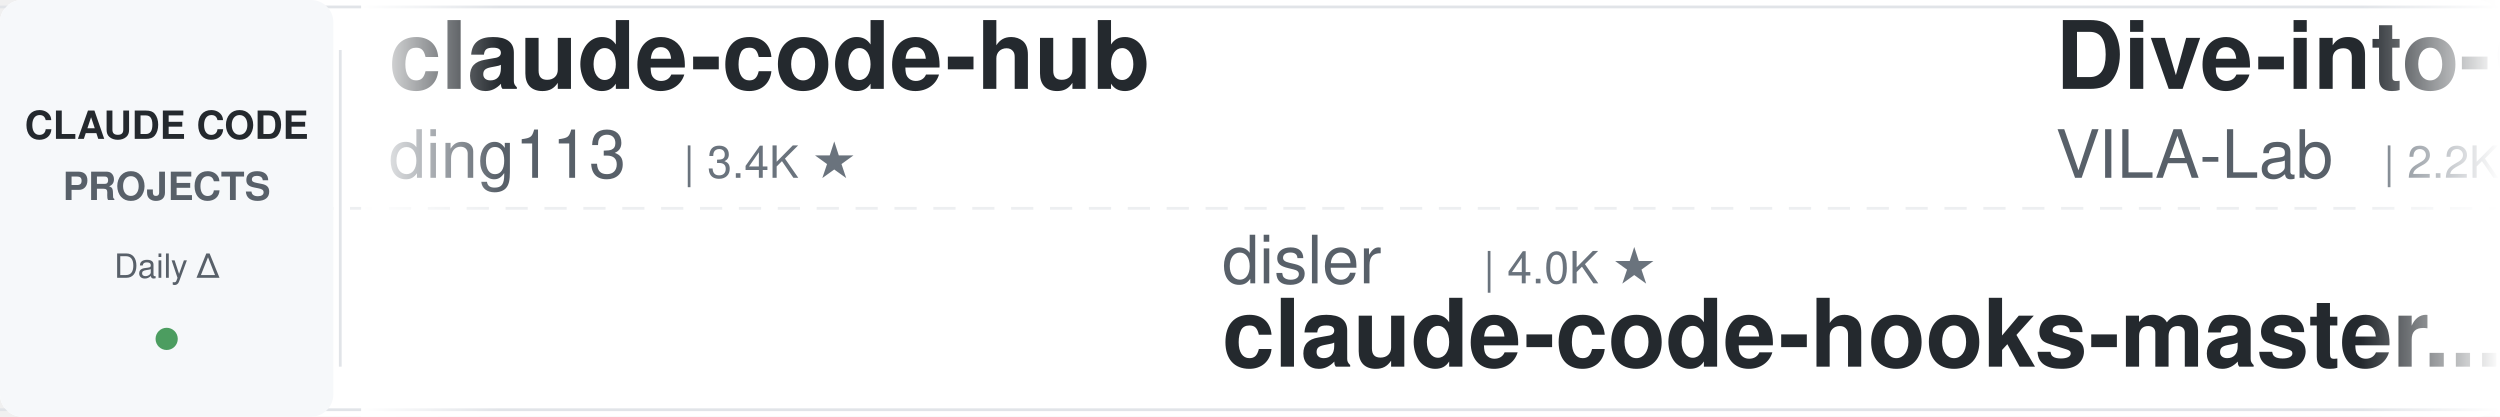
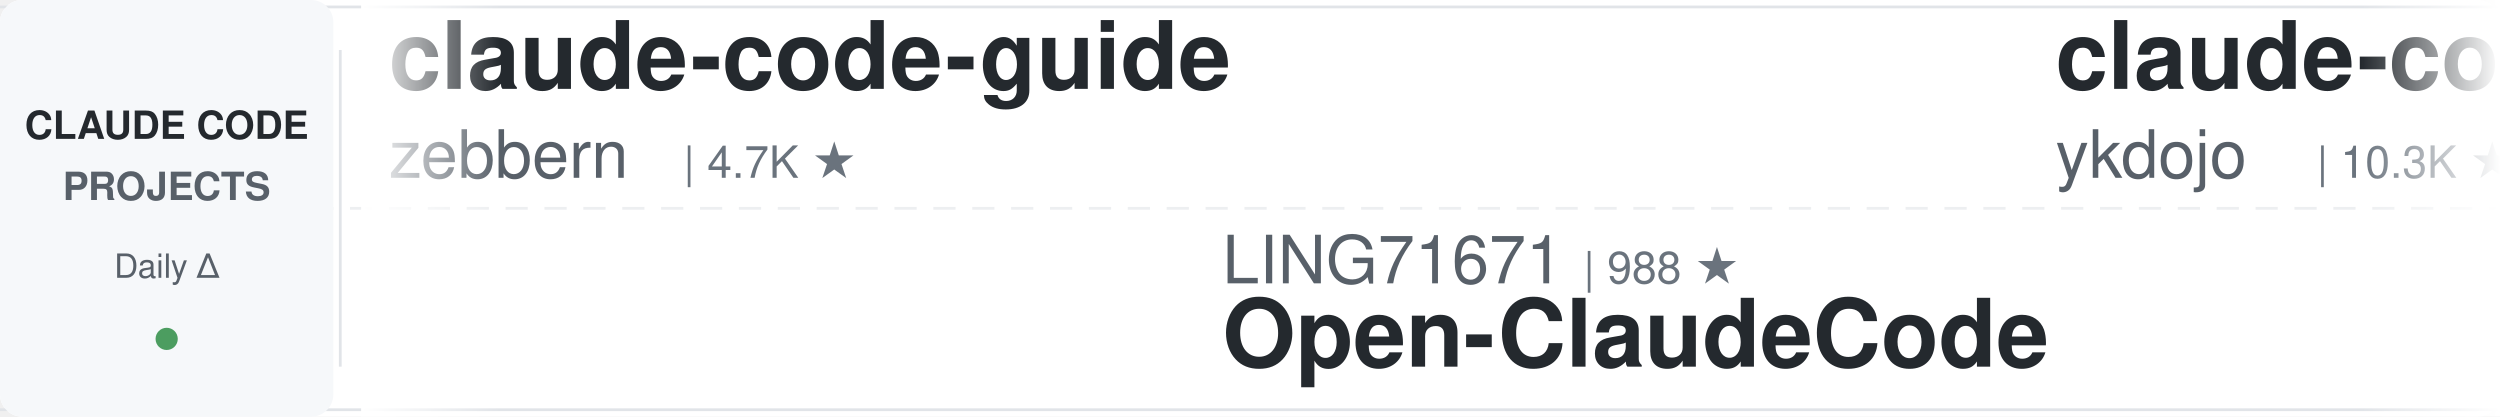
<svg xmlns="http://www.w3.org/2000/svg" width="900" height="150">
  <defs>
    <linearGradient id="leftFade" x1="0%" y1="0%" x2="100%" y2="0%">
      <stop offset="0%" style="stop-color:#ffffff;stop-opacity:1" />
      <stop offset="100%" style="stop-color:#ffffff;stop-opacity:0" />
    </linearGradient>
    <linearGradient id="rightFade" x1="0%" y1="0%" x2="100%" y2="0%">
      <stop offset="0%" style="stop-color:#ffffff;stop-opacity:0" />
      <stop offset="100%" style="stop-color:#ffffff;stop-opacity:1" />
    </linearGradient>
  </defs>
  <rect width="900" height="150" fill="#ffffff" rx="8" />
  <rect x="0" y="2" width="900" height="1" fill="#e1e4e8" />
  <rect x="0" y="147" width="900" height="1" fill="#e1e4e8" />
  <line x1="0" y1="75" x2="900" y2="75" stroke="#e1e4e8" stroke-width="1" stroke-dasharray="8 6" opacity="0.6" />
  <rect x="0" y="0" width="120" height="150" fill="#f6f8fa" rx="8" />
  <text x="60" y="50" font-family="-apple-system, BlinkMacSystemFont, 'Segoe UI', Helvetica, Arial, sans-serif" font-size="14" font-weight="600" fill="#24292e" text-anchor="middle">CLAUDE CODE</text>
  <text x="60" y="72" font-family="-apple-system, BlinkMacSystemFont, 'Segoe UI', Helvetica, Arial, sans-serif" font-size="14" font-weight="600" fill="#586069" text-anchor="middle">PROJECTS</text>
  <text x="60" y="100" font-family="-apple-system, BlinkMacSystemFont, 'Segoe UI', Helvetica, Arial, sans-serif" font-size="12" font-weight="500" fill="#586069" text-anchor="middle">Daily Δ</text>
  <circle cx="60" cy="122" r="4" fill="#22863a" opacity="0.8" />
  <rect x="122" y="18" width="1" height="114" fill="#e1e4e8" />
  <clipPath id="tickerClip">
    <rect x="130" y="0" width="770" height="150" />
  </clipPath>
  <g clip-path="url(#tickerClip)">
    <g id="tickerItems">
      <animateTransform attributeName="transform" attributeType="XML" type="translate" from="0 0" to="-3000 0" dur="54s" repeatCount="indefinite" />
      <g transform="translate(0, 0)">
-         <text x="140" y="32" font-family="-apple-system, BlinkMacSystemFont, 'Segoe UI', Helvetica, Arial, sans-serif" font-size="34" font-weight="600" fill="#24292e">claude-code-hub</text>
-         <text x="140" y="64" font-family="-apple-system, BlinkMacSystemFont, 'Segoe UI', Helvetica, Arial, sans-serif" font-size="24" font-weight="400" fill="#586069">ding113</text>
-         <text x="246" y="64" font-family="-apple-system, BlinkMacSystemFont, 'Segoe UI', Helvetica, Arial, sans-serif" font-size="16" font-weight="500" fill="#6a737d">| 3.4K ★</text>
+         <text x="140" y="32" font-family="-apple-system, BlinkMacSystemFont, 'Segoe UI', Helvetica, Arial, sans-serif" font-size="34" font-weight="600" fill="#24292e">claude-code-guide</text>
+         <text x="140" y="64" font-family="-apple-system, BlinkMacSystemFont, 'Segoe UI', Helvetica, Arial, sans-serif" font-size="24" font-weight="400" fill="#586069">zebbern</text>
+         <text x="246" y="64" font-family="-apple-system, BlinkMacSystemFont, 'Segoe UI', Helvetica, Arial, sans-serif" font-size="16" font-weight="500" fill="#6a737d">| 4.7K ★</text>
      </g>
      <g transform="translate(300, 0)">
+         <text x="140" y="102" font-family="-apple-system, BlinkMacSystemFont, 'Segoe UI', Helvetica, Arial, sans-serif" font-size="24" font-weight="400" fill="#586069">LING71671</text>
+         <text x="270" y="102" font-family="-apple-system, BlinkMacSystemFont, 'Segoe UI', Helvetica, Arial, sans-serif" font-size="16" font-weight="500" fill="#6a737d">| 988 ★</text>
+         <text x="140" y="132" font-family="-apple-system, BlinkMacSystemFont, 'Segoe UI', Helvetica, Arial, sans-serif" font-size="34" font-weight="600" fill="#24292e">Open-ClaudeCode</text>
+       </g>
+       <g transform="translate(600, 0)">
+         <text x="140" y="32" font-family="-apple-system, BlinkMacSystemFont, 'Segoe UI', Helvetica, Arial, sans-serif" font-size="34" font-weight="600" fill="#24292e">claude-code-tips</text>
+         <text x="140" y="64" font-family="-apple-system, BlinkMacSystemFont, 'Segoe UI', Helvetica, Arial, sans-serif" font-size="24" font-weight="400" fill="#586069">ykdojo</text>
+         <text x="234" y="64" font-family="-apple-system, BlinkMacSystemFont, 'Segoe UI', Helvetica, Arial, sans-serif" font-size="16" font-weight="500" fill="#6a737d">| 10.3K ★</text>
+       </g>
+       <g transform="translate(900, 0)">
+         <text x="140" y="102" font-family="-apple-system, BlinkMacSystemFont, 'Segoe UI', Helvetica, Arial, sans-serif" font-size="24" font-weight="400" fill="#586069">pedrohcgs</text>
+         <text x="270" y="102" font-family="-apple-system, BlinkMacSystemFont, 'Segoe UI', Helvetica, Arial, sans-serif" font-size="16" font-weight="500" fill="#6a737d">| 1.7K ★</text>
+         <text x="140" y="132" font-family="-apple-system, BlinkMacSystemFont, 'Segoe UI', Helvetica, Arial, sans-serif" font-size="34" font-weight="600" fill="#24292e">claude-code-my-workflow</text>
+       </g>
+       <g transform="translate(1200, 0)">
+         <text x="140" y="32" font-family="-apple-system, BlinkMacSystemFont, 'Segoe UI', Helvetica, Arial, sans-serif" font-size="34" font-weight="600" fill="#24292e">claude-code-templates</text>
+         <text x="140" y="64" font-family="-apple-system, BlinkMacSystemFont, 'Segoe UI', Helvetica, Arial, sans-serif" font-size="24" font-weight="400" fill="#586069">davila7</text>
+         <text x="246" y="64" font-family="-apple-system, BlinkMacSystemFont, 'Segoe UI', Helvetica, Arial, sans-serif" font-size="16" font-weight="500" fill="#6a737d">| 33.4K ★</text>
+       </g>
+       <g transform="translate(1500, 0)">
        <text x="140" y="102" font-family="-apple-system, BlinkMacSystemFont, 'Segoe UI', Helvetica, Arial, sans-serif" font-size="24" font-weight="400" fill="#586069">disler</text>
        <text x="234" y="102" font-family="-apple-system, BlinkMacSystemFont, 'Segoe UI', Helvetica, Arial, sans-serif" font-size="16" font-weight="500" fill="#6a737d">| 4.0K ★</text>
        <text x="140" y="132" font-family="-apple-system, BlinkMacSystemFont, 'Segoe UI', Helvetica, Arial, sans-serif" font-size="34" font-weight="600" fill="#24292e">claude-code-hooks-master...</text>
      </g>
-       <g transform="translate(600, 0)">
-         <text x="140" y="32" font-family="-apple-system, BlinkMacSystemFont, 'Segoe UI', Helvetica, Arial, sans-serif" font-size="34" font-weight="600" fill="#24292e">Dive-into-Claude-Code</text>
-         <text x="140" y="64" font-family="-apple-system, BlinkMacSystemFont, 'Segoe UI', Helvetica, Arial, sans-serif" font-size="24" font-weight="400" fill="#586069">VILA-Lab</text>
-         <text x="258" y="64" font-family="-apple-system, BlinkMacSystemFont, 'Segoe UI', Helvetica, Arial, sans-serif" font-size="16" font-weight="500" fill="#6a737d">| 2.2K ★</text>
-       </g>
-       <g transform="translate(900, 0)">
-         <text x="140" y="102" font-family="-apple-system, BlinkMacSystemFont, 'Segoe UI', Helvetica, Arial, sans-serif" font-size="24" font-weight="400" fill="#586069">wesammustafa</text>
-         <text x="306" y="102" font-family="-apple-system, BlinkMacSystemFont, 'Segoe UI', Helvetica, Arial, sans-serif" font-size="16" font-weight="500" fill="#6a737d">| 3.7K ★</text>
-         <text x="140" y="132" font-family="-apple-system, BlinkMacSystemFont, 'Segoe UI', Helvetica, Arial, sans-serif" font-size="34" font-weight="600" fill="#24292e">Claude-Code-Quest</text>
-       </g>
-       <g transform="translate(1200, 0)">
-         <text x="140" y="32" font-family="-apple-system, BlinkMacSystemFont, 'Segoe UI', Helvetica, Arial, sans-serif" font-size="34" font-weight="600" fill="#24292e">awesome-claude-code-tool...</text>
-         <text x="140" y="64" font-family="-apple-system, BlinkMacSystemFont, 'Segoe UI', Helvetica, Arial, sans-serif" font-size="24" font-weight="400" fill="#586069">rohitg00</text>
-         <text x="258" y="64" font-family="-apple-system, BlinkMacSystemFont, 'Segoe UI', Helvetica, Arial, sans-serif" font-size="16" font-weight="500" fill="#6a737d">| 2.8K ★</text>
-       </g>
-       <g transform="translate(1500, 0)">
-         <text x="140" y="102" font-family="-apple-system, BlinkMacSystemFont, 'Segoe UI', Helvetica, Arial, sans-serif" font-size="24" font-weight="400" fill="#586069">JrCx7scC</text>
-         <text x="258" y="102" font-family="-apple-system, BlinkMacSystemFont, 'Segoe UI', Helvetica, Arial, sans-serif" font-size="16" font-weight="500" fill="#6a737d">| 377 ★</text>
-         <text x="140" y="132" font-family="-apple-system, BlinkMacSystemFont, 'Segoe UI', Helvetica, Arial, sans-serif" font-size="34" font-weight="600" fill="#24292e">claude-code-source</text>
-       </g>
      <g transform="translate(1800, 0)">
-         <text x="140" y="32" font-family="-apple-system, BlinkMacSystemFont, 'Segoe UI', Helvetica, Arial, sans-serif" font-size="34" font-weight="600" fill="#24292e">claude-code-reverse</text>
-         <text x="140" y="64" font-family="-apple-system, BlinkMacSystemFont, 'Segoe UI', Helvetica, Arial, sans-serif" font-size="24" font-weight="400" fill="#586069">Yuyz0112</text>
-         <text x="258" y="64" font-family="-apple-system, BlinkMacSystemFont, 'Segoe UI', Helvetica, Arial, sans-serif" font-size="16" font-weight="500" fill="#6a737d">| 2.4K ★</text>
+         <text x="140" y="32" font-family="-apple-system, BlinkMacSystemFont, 'Segoe UI', Helvetica, Arial, sans-serif" font-size="34" font-weight="600" fill="#24292e">claude-code-base-action</text>
+         <text x="140" y="64" font-family="-apple-system, BlinkMacSystemFont, 'Segoe UI', Helvetica, Arial, sans-serif" font-size="24" font-weight="400" fill="#586069">anthropics</text>
+         <text x="282" y="64" font-family="-apple-system, BlinkMacSystemFont, 'Segoe UI', Helvetica, Arial, sans-serif" font-size="16" font-weight="500" fill="#6a737d">| 1.1K ★</text>
      </g>
      <g transform="translate(2100, 0)">
-         <text x="140" y="102" font-family="-apple-system, BlinkMacSystemFont, 'Segoe UI', Helvetica, Arial, sans-serif" font-size="24" font-weight="400" fill="#586069">affaan-m</text>
-         <text x="258" y="102" font-family="-apple-system, BlinkMacSystemFont, 'Segoe UI', Helvetica, Arial, sans-serif" font-size="16" font-weight="500" fill="#6a737d">| 301.9K ★</text>
-         <text x="140" y="132" font-family="-apple-system, BlinkMacSystemFont, 'Segoe UI', Helvetica, Arial, sans-serif" font-size="34" font-weight="600" fill="#24292e">ECC</text>
+         <text x="140" y="102" font-family="-apple-system, BlinkMacSystemFont, 'Segoe UI', Helvetica, Arial, sans-serif" font-size="24" font-weight="400" fill="#586069">ChrisWiles</text>
+         <text x="282" y="102" font-family="-apple-system, BlinkMacSystemFont, 'Segoe UI', Helvetica, Arial, sans-serif" font-size="16" font-weight="500" fill="#6a737d">| 6.1K ★</text>
+         <text x="140" y="132" font-family="-apple-system, BlinkMacSystemFont, 'Segoe UI', Helvetica, Arial, sans-serif" font-size="34" font-weight="600" fill="#24292e">claude-code-showcase</text>
      </g>
      <g transform="translate(2400, 0)">
-         <text x="140" y="32" font-family="-apple-system, BlinkMacSystemFont, 'Segoe UI', Helvetica, Arial, sans-serif" font-size="34" font-weight="600" fill="#24292e">claude-code-prompts</text>
-         <text x="140" y="64" font-family="-apple-system, BlinkMacSystemFont, 'Segoe UI', Helvetica, Arial, sans-serif" font-size="24" font-weight="400" fill="#586069">repowise-dev</text>
-         <text x="306" y="64" font-family="-apple-system, BlinkMacSystemFont, 'Segoe UI', Helvetica, Arial, sans-serif" font-size="16" font-weight="500" fill="#6a737d">| 1.2K ★</text>
+         <text x="140" y="32" font-family="-apple-system, BlinkMacSystemFont, 'Segoe UI', Helvetica, Arial, sans-serif" font-size="34" font-weight="600" fill="#24292e">claude-code-rev</text>
+         <text x="140" y="64" font-family="-apple-system, BlinkMacSystemFont, 'Segoe UI', Helvetica, Arial, sans-serif" font-size="24" font-weight="400" fill="#586069">oboard</text>
+         <text x="234" y="64" font-family="-apple-system, BlinkMacSystemFont, 'Segoe UI', Helvetica, Arial, sans-serif" font-size="16" font-weight="500" fill="#6a737d">| 3.3K ★</text>
      </g>
      <g transform="translate(2700, 0)">
-         <text x="140" y="102" font-family="-apple-system, BlinkMacSystemFont, 'Segoe UI', Helvetica, Arial, sans-serif" font-size="24" font-weight="400" fill="#586069">hangsman</text>
-         <text x="258" y="102" font-family="-apple-system, BlinkMacSystemFont, 'Segoe UI', Helvetica, Arial, sans-serif" font-size="16" font-weight="500" fill="#6a737d">| 800 ★</text>
-         <text x="140" y="132" font-family="-apple-system, BlinkMacSystemFont, 'Segoe UI', Helvetica, Arial, sans-serif" font-size="34" font-weight="600" fill="#24292e">claude-code-source</text>
+         <text x="140" y="102" font-family="-apple-system, BlinkMacSystemFont, 'Segoe UI', Helvetica, Arial, sans-serif" font-size="24" font-weight="400" fill="#586069">luyao618</text>
+         <text x="258" y="102" font-family="-apple-system, BlinkMacSystemFont, 'Segoe UI', Helvetica, Arial, sans-serif" font-size="16" font-weight="500" fill="#6a737d">| 1.7K ★</text>
+         <text x="140" y="132" font-family="-apple-system, BlinkMacSystemFont, 'Segoe UI', Helvetica, Arial, sans-serif" font-size="34" font-weight="600" fill="#24292e">Claude-Code-Source-Study</text>
      </g>
      <g transform="translate(3000, 0)">
-         <text x="140" y="32" font-family="-apple-system, BlinkMacSystemFont, 'Segoe UI', Helvetica, Arial, sans-serif" font-size="34" font-weight="600" fill="#24292e">claude-code-hub</text>
-         <text x="140" y="64" font-family="-apple-system, BlinkMacSystemFont, 'Segoe UI', Helvetica, Arial, sans-serif" font-size="24" font-weight="400" fill="#586069">ding113</text>
-         <text x="246" y="64" font-family="-apple-system, BlinkMacSystemFont, 'Segoe UI', Helvetica, Arial, sans-serif" font-size="16" font-weight="500" fill="#6a737d">| 3.4K ★</text>
+         <text x="140" y="32" font-family="-apple-system, BlinkMacSystemFont, 'Segoe UI', Helvetica, Arial, sans-serif" font-size="34" font-weight="600" fill="#24292e">claude-code-guide</text>
+         <text x="140" y="64" font-family="-apple-system, BlinkMacSystemFont, 'Segoe UI', Helvetica, Arial, sans-serif" font-size="24" font-weight="400" fill="#586069">zebbern</text>
+         <text x="246" y="64" font-family="-apple-system, BlinkMacSystemFont, 'Segoe UI', Helvetica, Arial, sans-serif" font-size="16" font-weight="500" fill="#6a737d">| 4.7K ★</text>
      </g>
      <g transform="translate(3300, 0)">
-         <text x="140" y="102" font-family="-apple-system, BlinkMacSystemFont, 'Segoe UI', Helvetica, Arial, sans-serif" font-size="24" font-weight="400" fill="#586069">disler</text>
-         <text x="234" y="102" font-family="-apple-system, BlinkMacSystemFont, 'Segoe UI', Helvetica, Arial, sans-serif" font-size="16" font-weight="500" fill="#6a737d">| 4.0K ★</text>
-         <text x="140" y="132" font-family="-apple-system, BlinkMacSystemFont, 'Segoe UI', Helvetica, Arial, sans-serif" font-size="34" font-weight="600" fill="#24292e">claude-code-hooks-master...</text>
+         <text x="140" y="102" font-family="-apple-system, BlinkMacSystemFont, 'Segoe UI', Helvetica, Arial, sans-serif" font-size="24" font-weight="400" fill="#586069">LING71671</text>
+         <text x="270" y="102" font-family="-apple-system, BlinkMacSystemFont, 'Segoe UI', Helvetica, Arial, sans-serif" font-size="16" font-weight="500" fill="#6a737d">| 988 ★</text>
+         <text x="140" y="132" font-family="-apple-system, BlinkMacSystemFont, 'Segoe UI', Helvetica, Arial, sans-serif" font-size="34" font-weight="600" fill="#24292e">Open-ClaudeCode</text>
      </g>
      <g transform="translate(3600, 0)">
-         <text x="140" y="32" font-family="-apple-system, BlinkMacSystemFont, 'Segoe UI', Helvetica, Arial, sans-serif" font-size="34" font-weight="600" fill="#24292e">Dive-into-Claude-Code</text>
-         <text x="140" y="64" font-family="-apple-system, BlinkMacSystemFont, 'Segoe UI', Helvetica, Arial, sans-serif" font-size="24" font-weight="400" fill="#586069">VILA-Lab</text>
-         <text x="258" y="64" font-family="-apple-system, BlinkMacSystemFont, 'Segoe UI', Helvetica, Arial, sans-serif" font-size="16" font-weight="500" fill="#6a737d">| 2.2K ★</text>
+         <text x="140" y="32" font-family="-apple-system, BlinkMacSystemFont, 'Segoe UI', Helvetica, Arial, sans-serif" font-size="34" font-weight="600" fill="#24292e">claude-code-tips</text>
+         <text x="140" y="64" font-family="-apple-system, BlinkMacSystemFont, 'Segoe UI', Helvetica, Arial, sans-serif" font-size="24" font-weight="400" fill="#586069">ykdojo</text>
+         <text x="234" y="64" font-family="-apple-system, BlinkMacSystemFont, 'Segoe UI', Helvetica, Arial, sans-serif" font-size="16" font-weight="500" fill="#6a737d">| 10.3K ★</text>
      </g>
      <g transform="translate(3900, 0)">
-         <text x="140" y="102" font-family="-apple-system, BlinkMacSystemFont, 'Segoe UI', Helvetica, Arial, sans-serif" font-size="24" font-weight="400" fill="#586069">wesammustafa</text>
-         <text x="306" y="102" font-family="-apple-system, BlinkMacSystemFont, 'Segoe UI', Helvetica, Arial, sans-serif" font-size="16" font-weight="500" fill="#6a737d">| 3.7K ★</text>
-         <text x="140" y="132" font-family="-apple-system, BlinkMacSystemFont, 'Segoe UI', Helvetica, Arial, sans-serif" font-size="34" font-weight="600" fill="#24292e">Claude-Code-Quest</text>
+         <text x="140" y="102" font-family="-apple-system, BlinkMacSystemFont, 'Segoe UI', Helvetica, Arial, sans-serif" font-size="24" font-weight="400" fill="#586069">pedrohcgs</text>
+         <text x="270" y="102" font-family="-apple-system, BlinkMacSystemFont, 'Segoe UI', Helvetica, Arial, sans-serif" font-size="16" font-weight="500" fill="#6a737d">| 1.7K ★</text>
+         <text x="140" y="132" font-family="-apple-system, BlinkMacSystemFont, 'Segoe UI', Helvetica, Arial, sans-serif" font-size="34" font-weight="600" fill="#24292e">claude-code-my-workflow</text>
      </g>
    </g>
  </g>
  <rect x="130" y="0" width="50" height="150" fill="url(#leftFade)" />
  <rect x="850" y="0" width="50" height="150" fill="url(#rightFade)" />
</svg>
